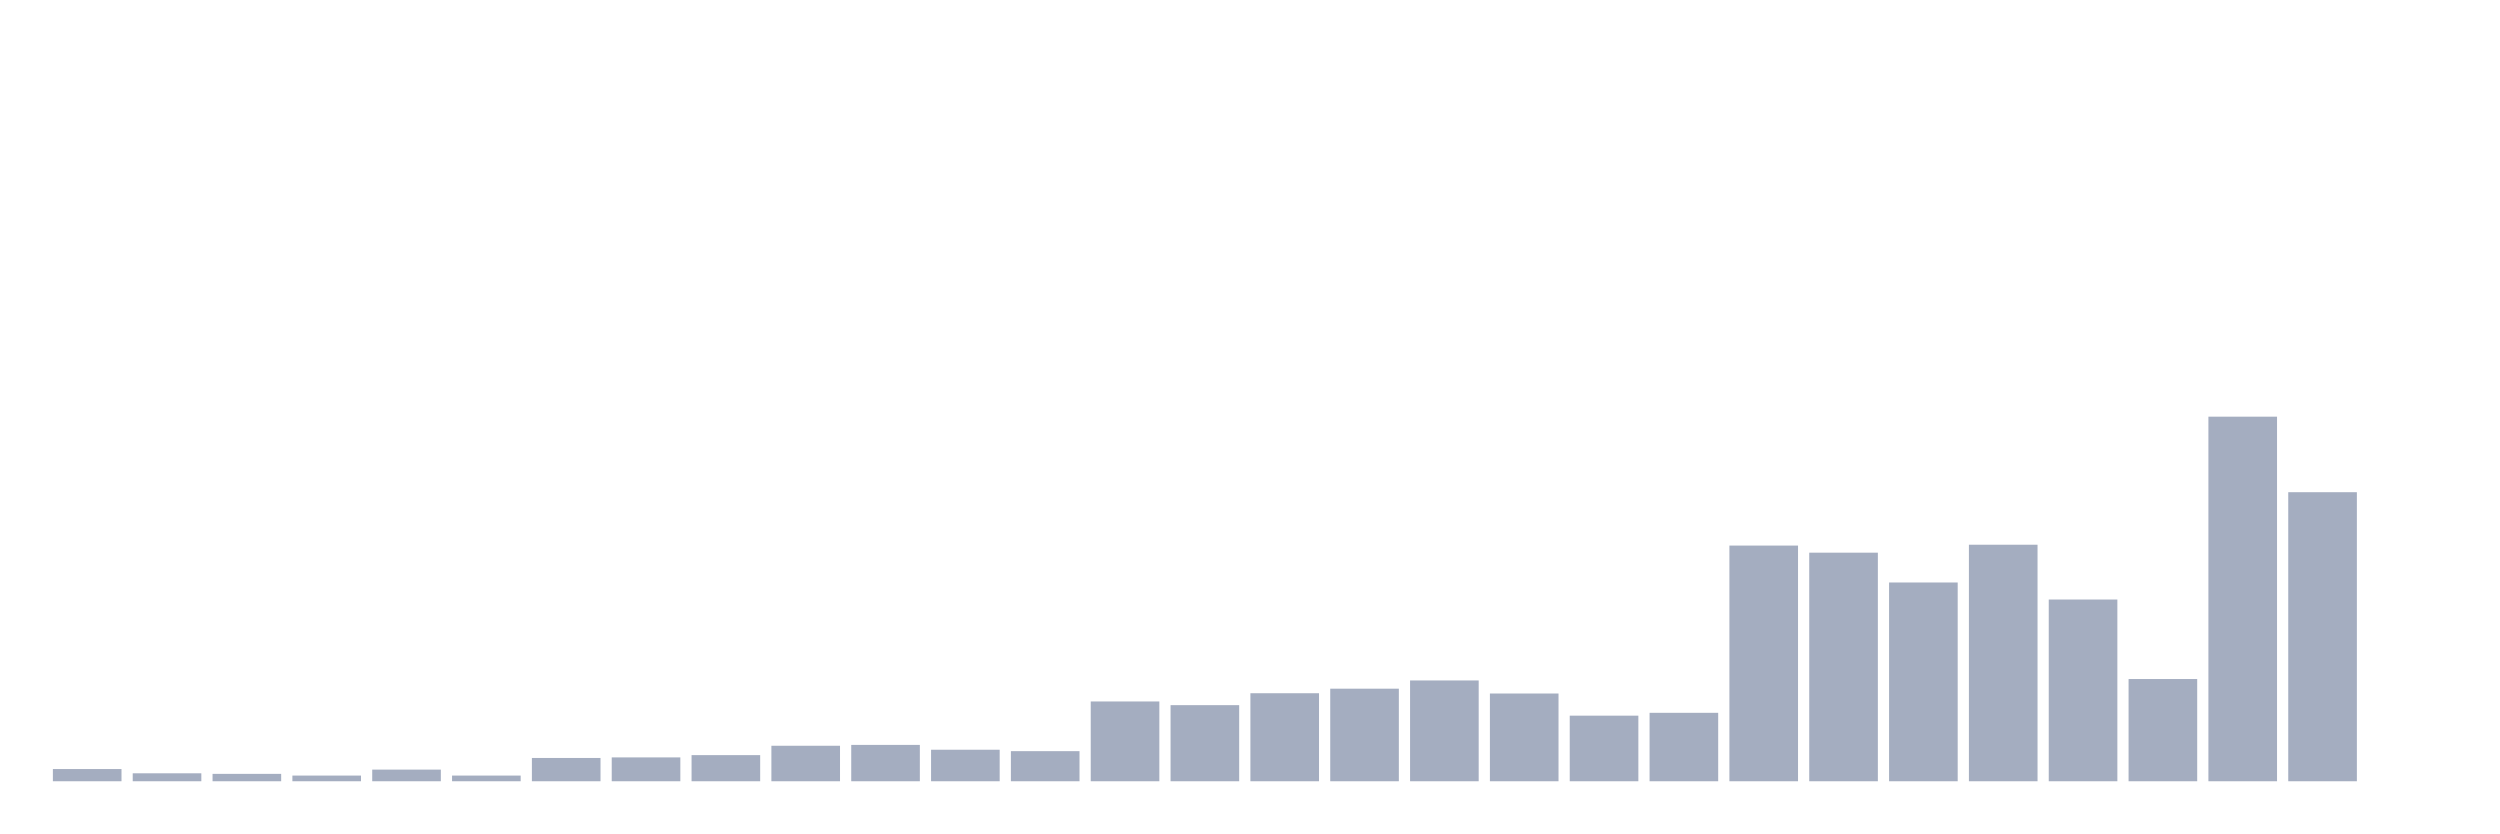
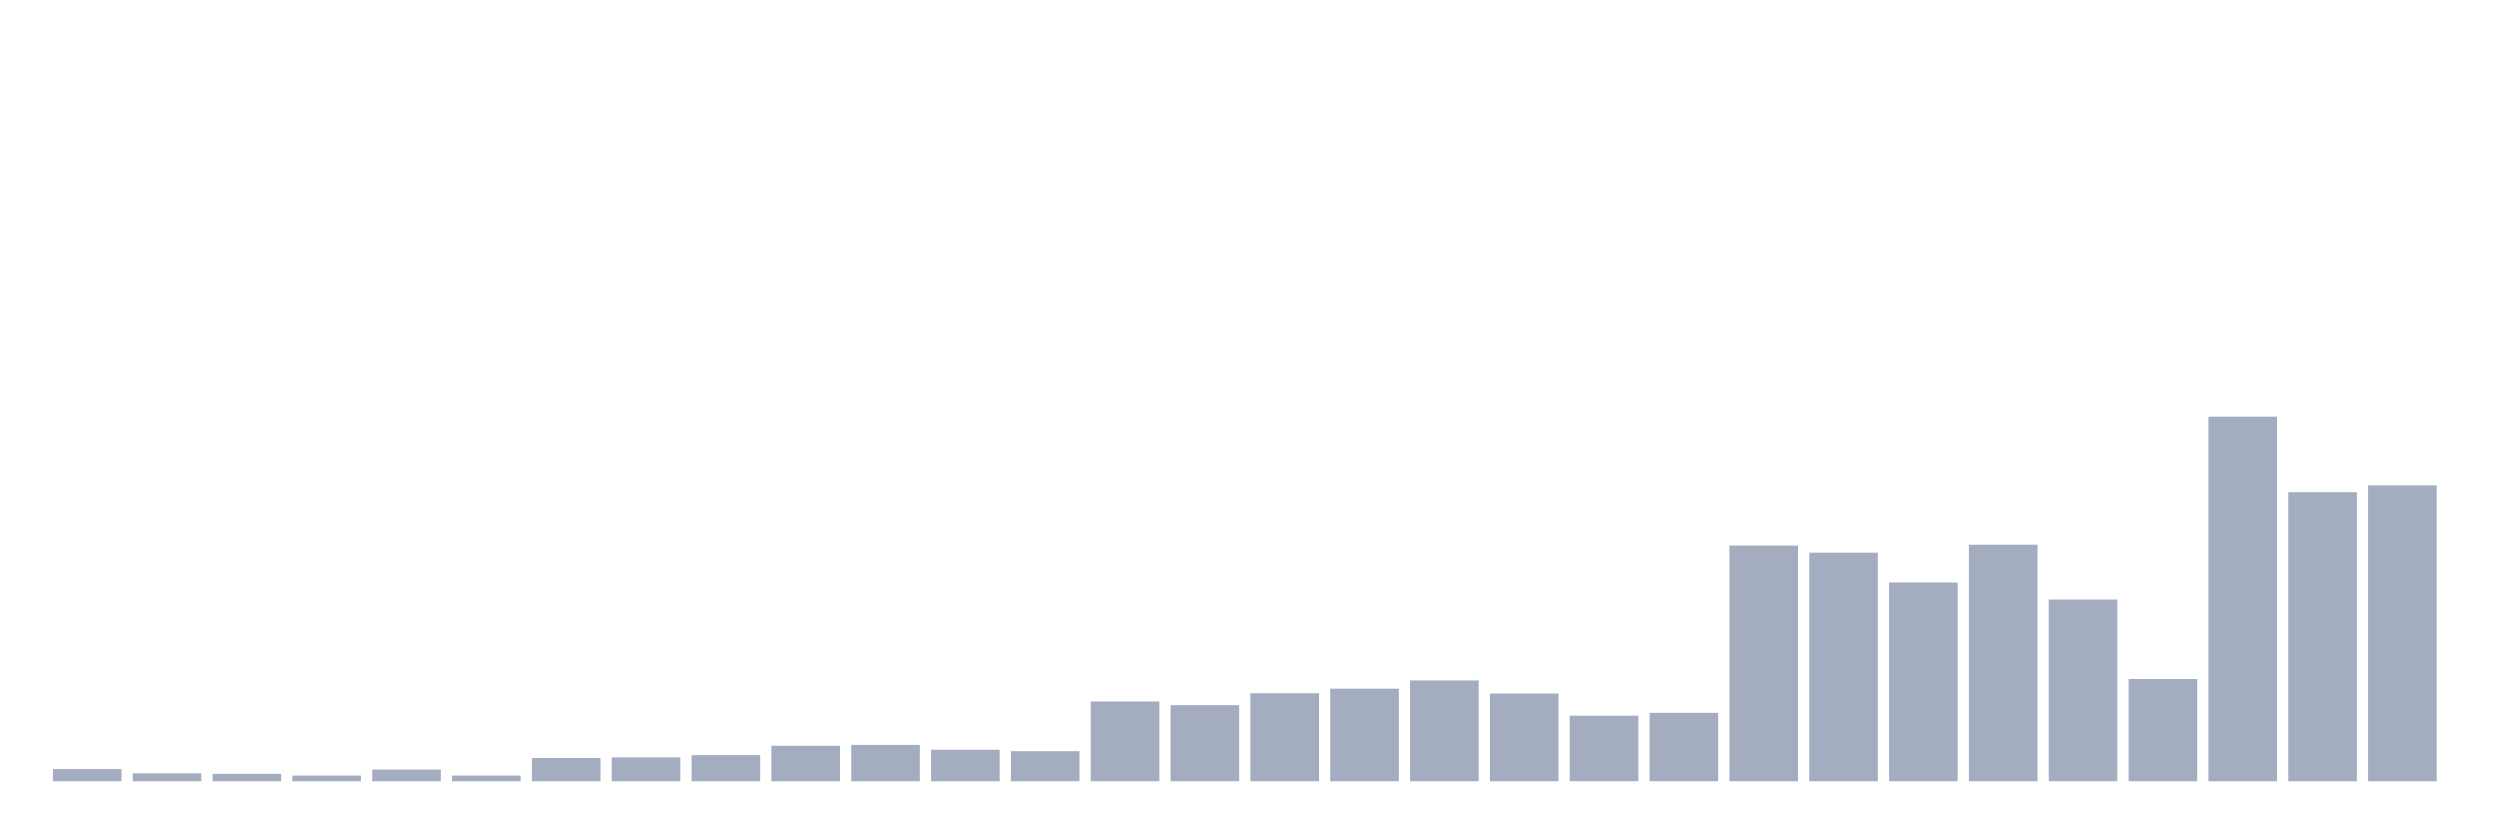
<svg xmlns="http://www.w3.org/2000/svg" viewBox="0 0 480 160">
  <g transform="translate(10,10)">
    <rect class="bar" x="0.153" width="13.175" y="137.656" height="2.344" fill="rgb(164,173,192)" />
    <rect class="bar" x="15.482" width="13.175" y="138.474" height="1.526" fill="rgb(164,173,192)" />
    <rect class="bar" x="30.81" width="13.175" y="138.583" height="1.417" fill="rgb(164,173,192)" />
    <rect class="bar" x="46.138" width="13.175" y="138.91" height="1.09" fill="rgb(164,173,192)" />
    <rect class="bar" x="61.466" width="13.175" y="137.765" height="2.235" fill="rgb(164,173,192)" />
    <rect class="bar" x="76.794" width="13.175" y="138.91" height="1.09" fill="rgb(164,173,192)" />
    <rect class="bar" x="92.123" width="13.175" y="135.53" height="4.47" fill="rgb(164,173,192)" />
    <rect class="bar" x="107.451" width="13.175" y="135.421" height="4.579" fill="rgb(164,173,192)" />
    <rect class="bar" x="122.779" width="13.175" y="134.984" height="5.016" fill="rgb(164,173,192)" />
    <rect class="bar" x="138.107" width="13.175" y="133.185" height="6.815" fill="rgb(164,173,192)" />
    <rect class="bar" x="153.436" width="13.175" y="133.022" height="6.978" fill="rgb(164,173,192)" />
    <rect class="bar" x="168.764" width="13.175" y="133.949" height="6.051" fill="rgb(164,173,192)" />
    <rect class="bar" x="184.092" width="13.175" y="134.221" height="5.779" fill="rgb(164,173,192)" />
    <rect class="bar" x="199.42" width="13.175" y="124.681" height="15.319" fill="rgb(164,173,192)" />
    <rect class="bar" x="214.748" width="13.175" y="125.389" height="14.611" fill="rgb(164,173,192)" />
    <rect class="bar" x="230.077" width="13.175" y="123.1" height="16.9" fill="rgb(164,173,192)" />
    <rect class="bar" x="245.405" width="13.175" y="122.227" height="17.773" fill="rgb(164,173,192)" />
    <rect class="bar" x="260.733" width="13.175" y="120.646" height="19.354" fill="rgb(164,173,192)" />
    <rect class="bar" x="276.061" width="13.175" y="123.154" height="16.846" fill="rgb(164,173,192)" />
    <rect class="bar" x="291.39" width="13.175" y="127.407" height="12.593" fill="rgb(164,173,192)" />
    <rect class="bar" x="306.718" width="13.175" y="126.861" height="13.139" fill="rgb(164,173,192)" />
    <rect class="bar" x="322.046" width="13.175" y="94.751" height="45.249" fill="rgb(164,173,192)" />
    <rect class="bar" x="337.374" width="13.175" y="96.114" height="43.886" fill="rgb(164,173,192)" />
    <rect class="bar" x="352.702" width="13.175" y="101.838" height="38.162" fill="rgb(164,173,192)" />
    <rect class="bar" x="368.031" width="13.175" y="94.587" height="45.413" fill="rgb(164,173,192)" />
    <rect class="bar" x="383.359" width="13.175" y="105.109" height="34.891" fill="rgb(164,173,192)" />
    <rect class="bar" x="398.687" width="13.175" y="120.374" height="19.626" fill="rgb(164,173,192)" />
    <rect class="bar" x="414.015" width="13.175" y="70" height="70" fill="rgb(164,173,192)" />
    <rect class="bar" x="429.344" width="13.175" y="84.502" height="55.498" fill="rgb(164,173,192)" />
-     <rect class="bar" x="444.672" width="13.175" y="140" height="0" fill="rgb(164,173,192)" />
+     <rect class="bar" x="444.672" width="13.175" y="83.193" height="56.807" fill="rgb(164,173,192)" />
  </g>
</svg>
